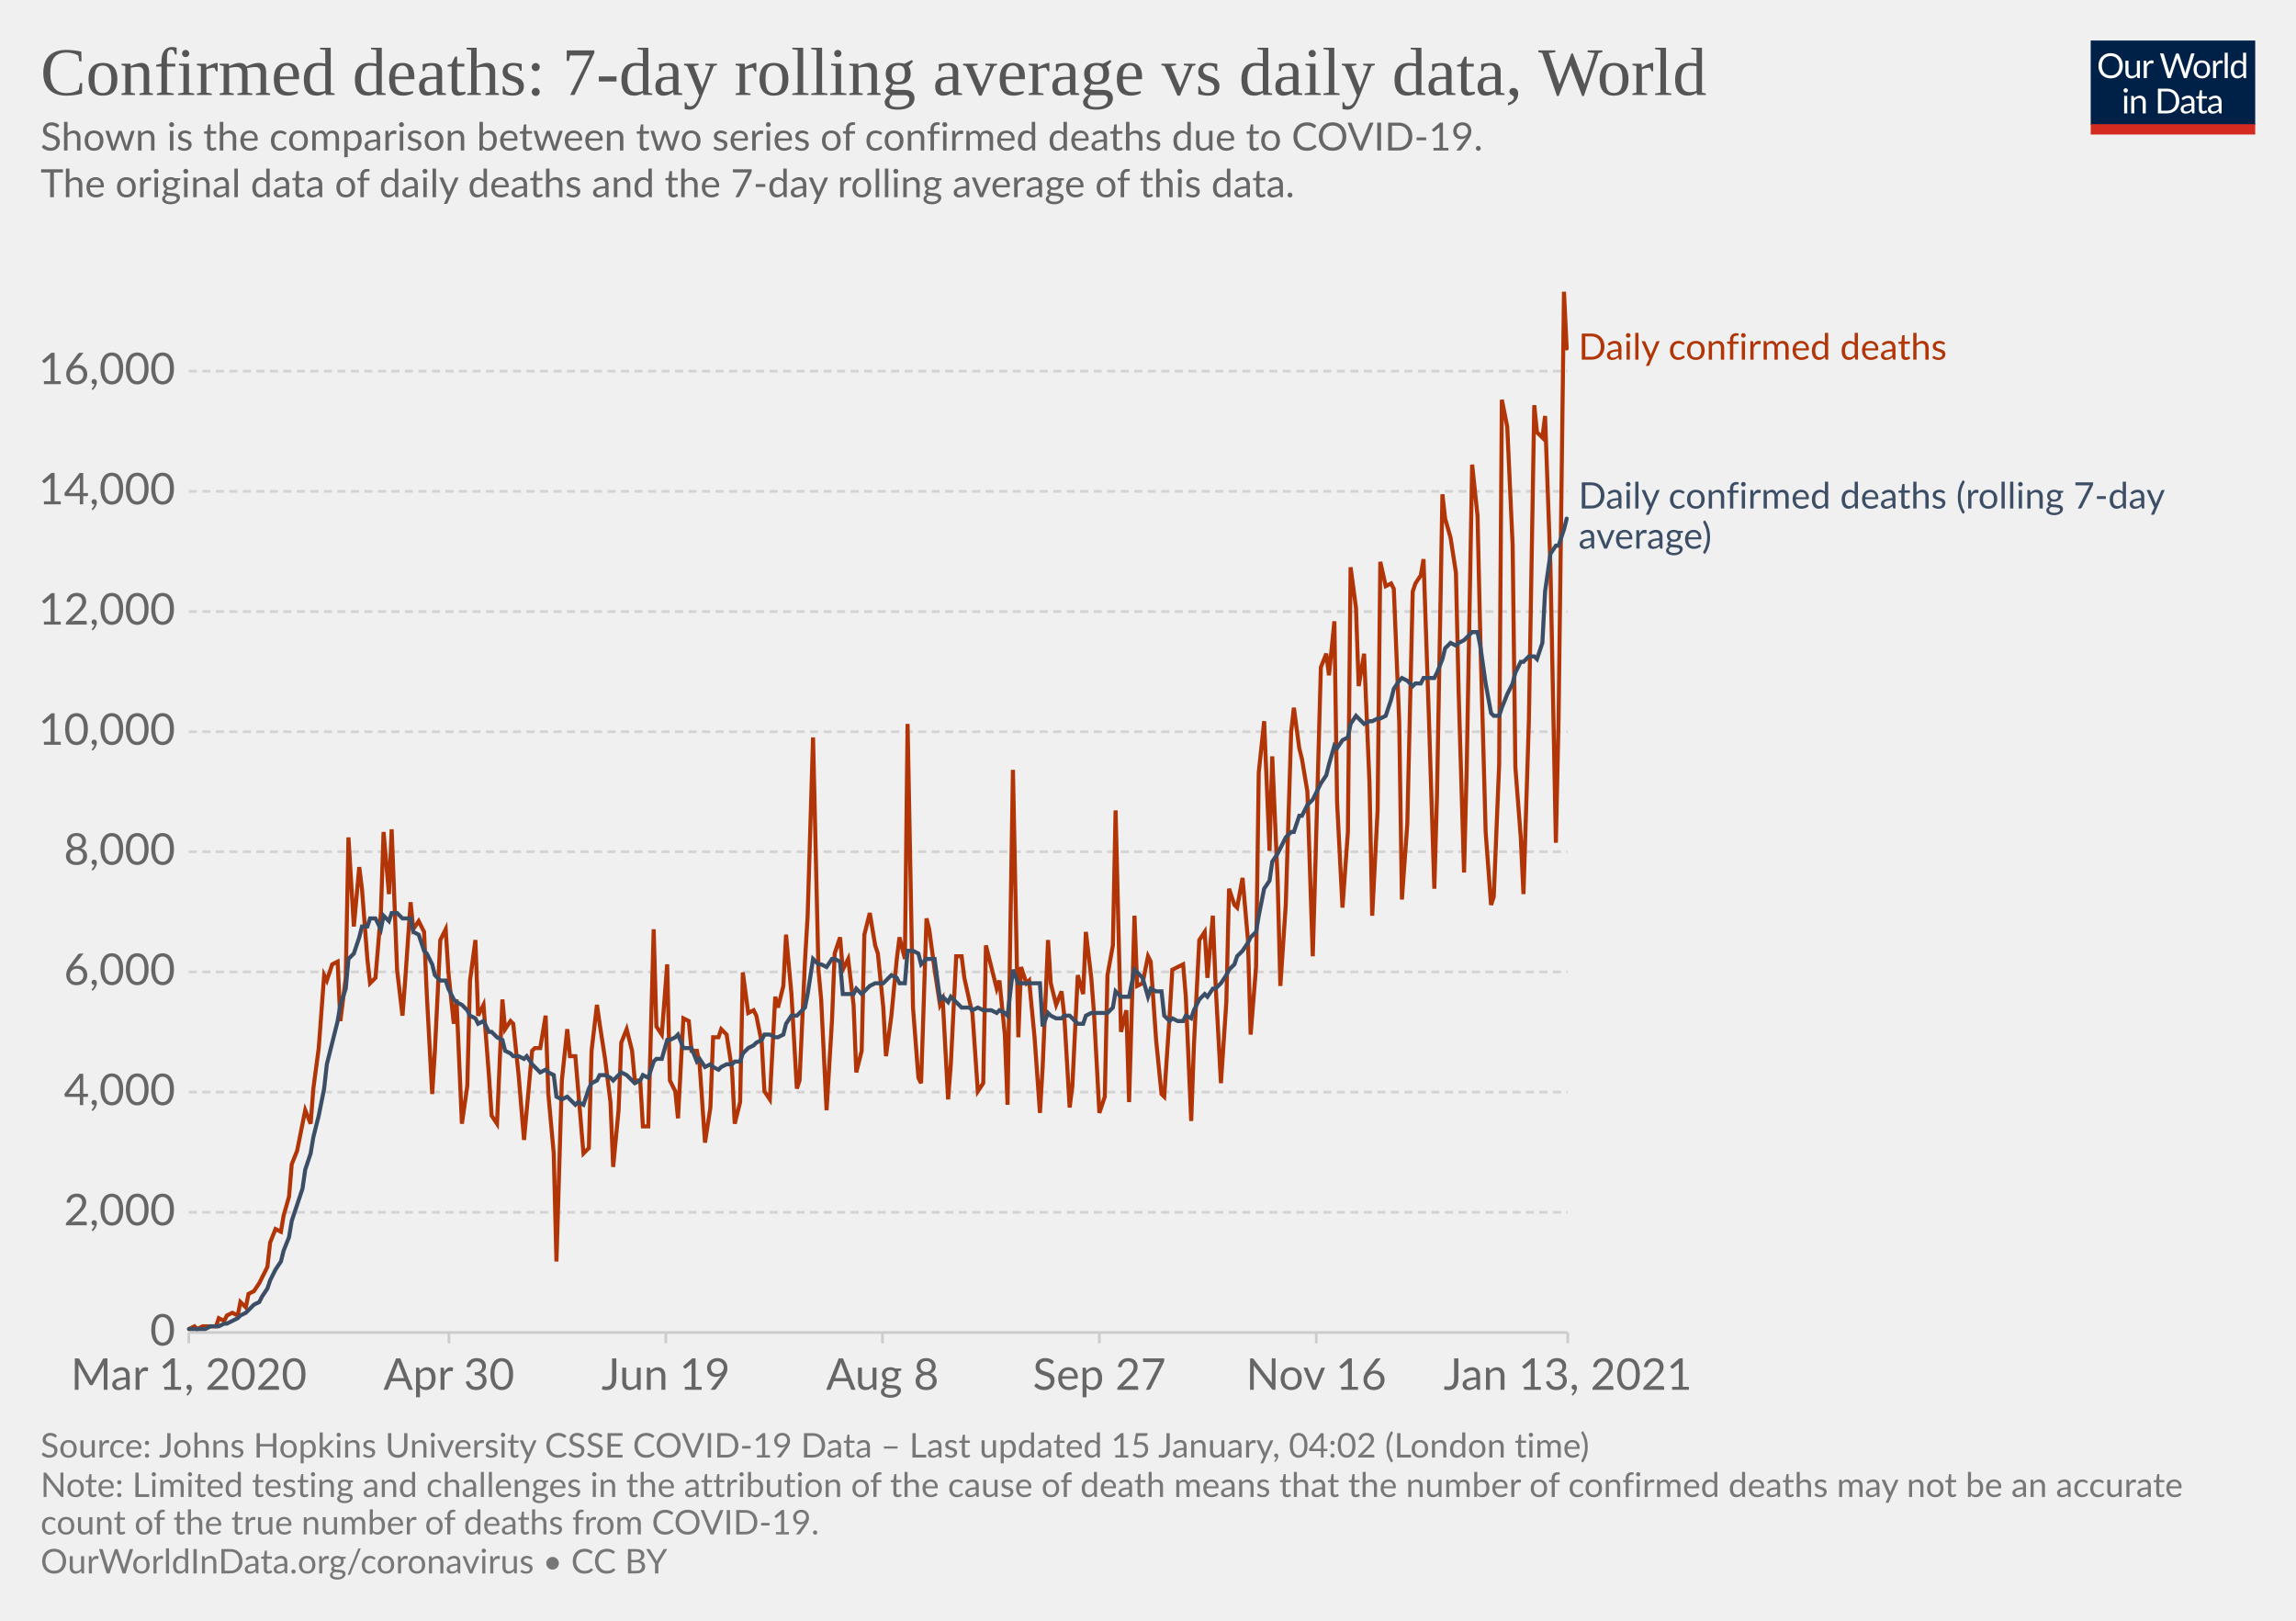
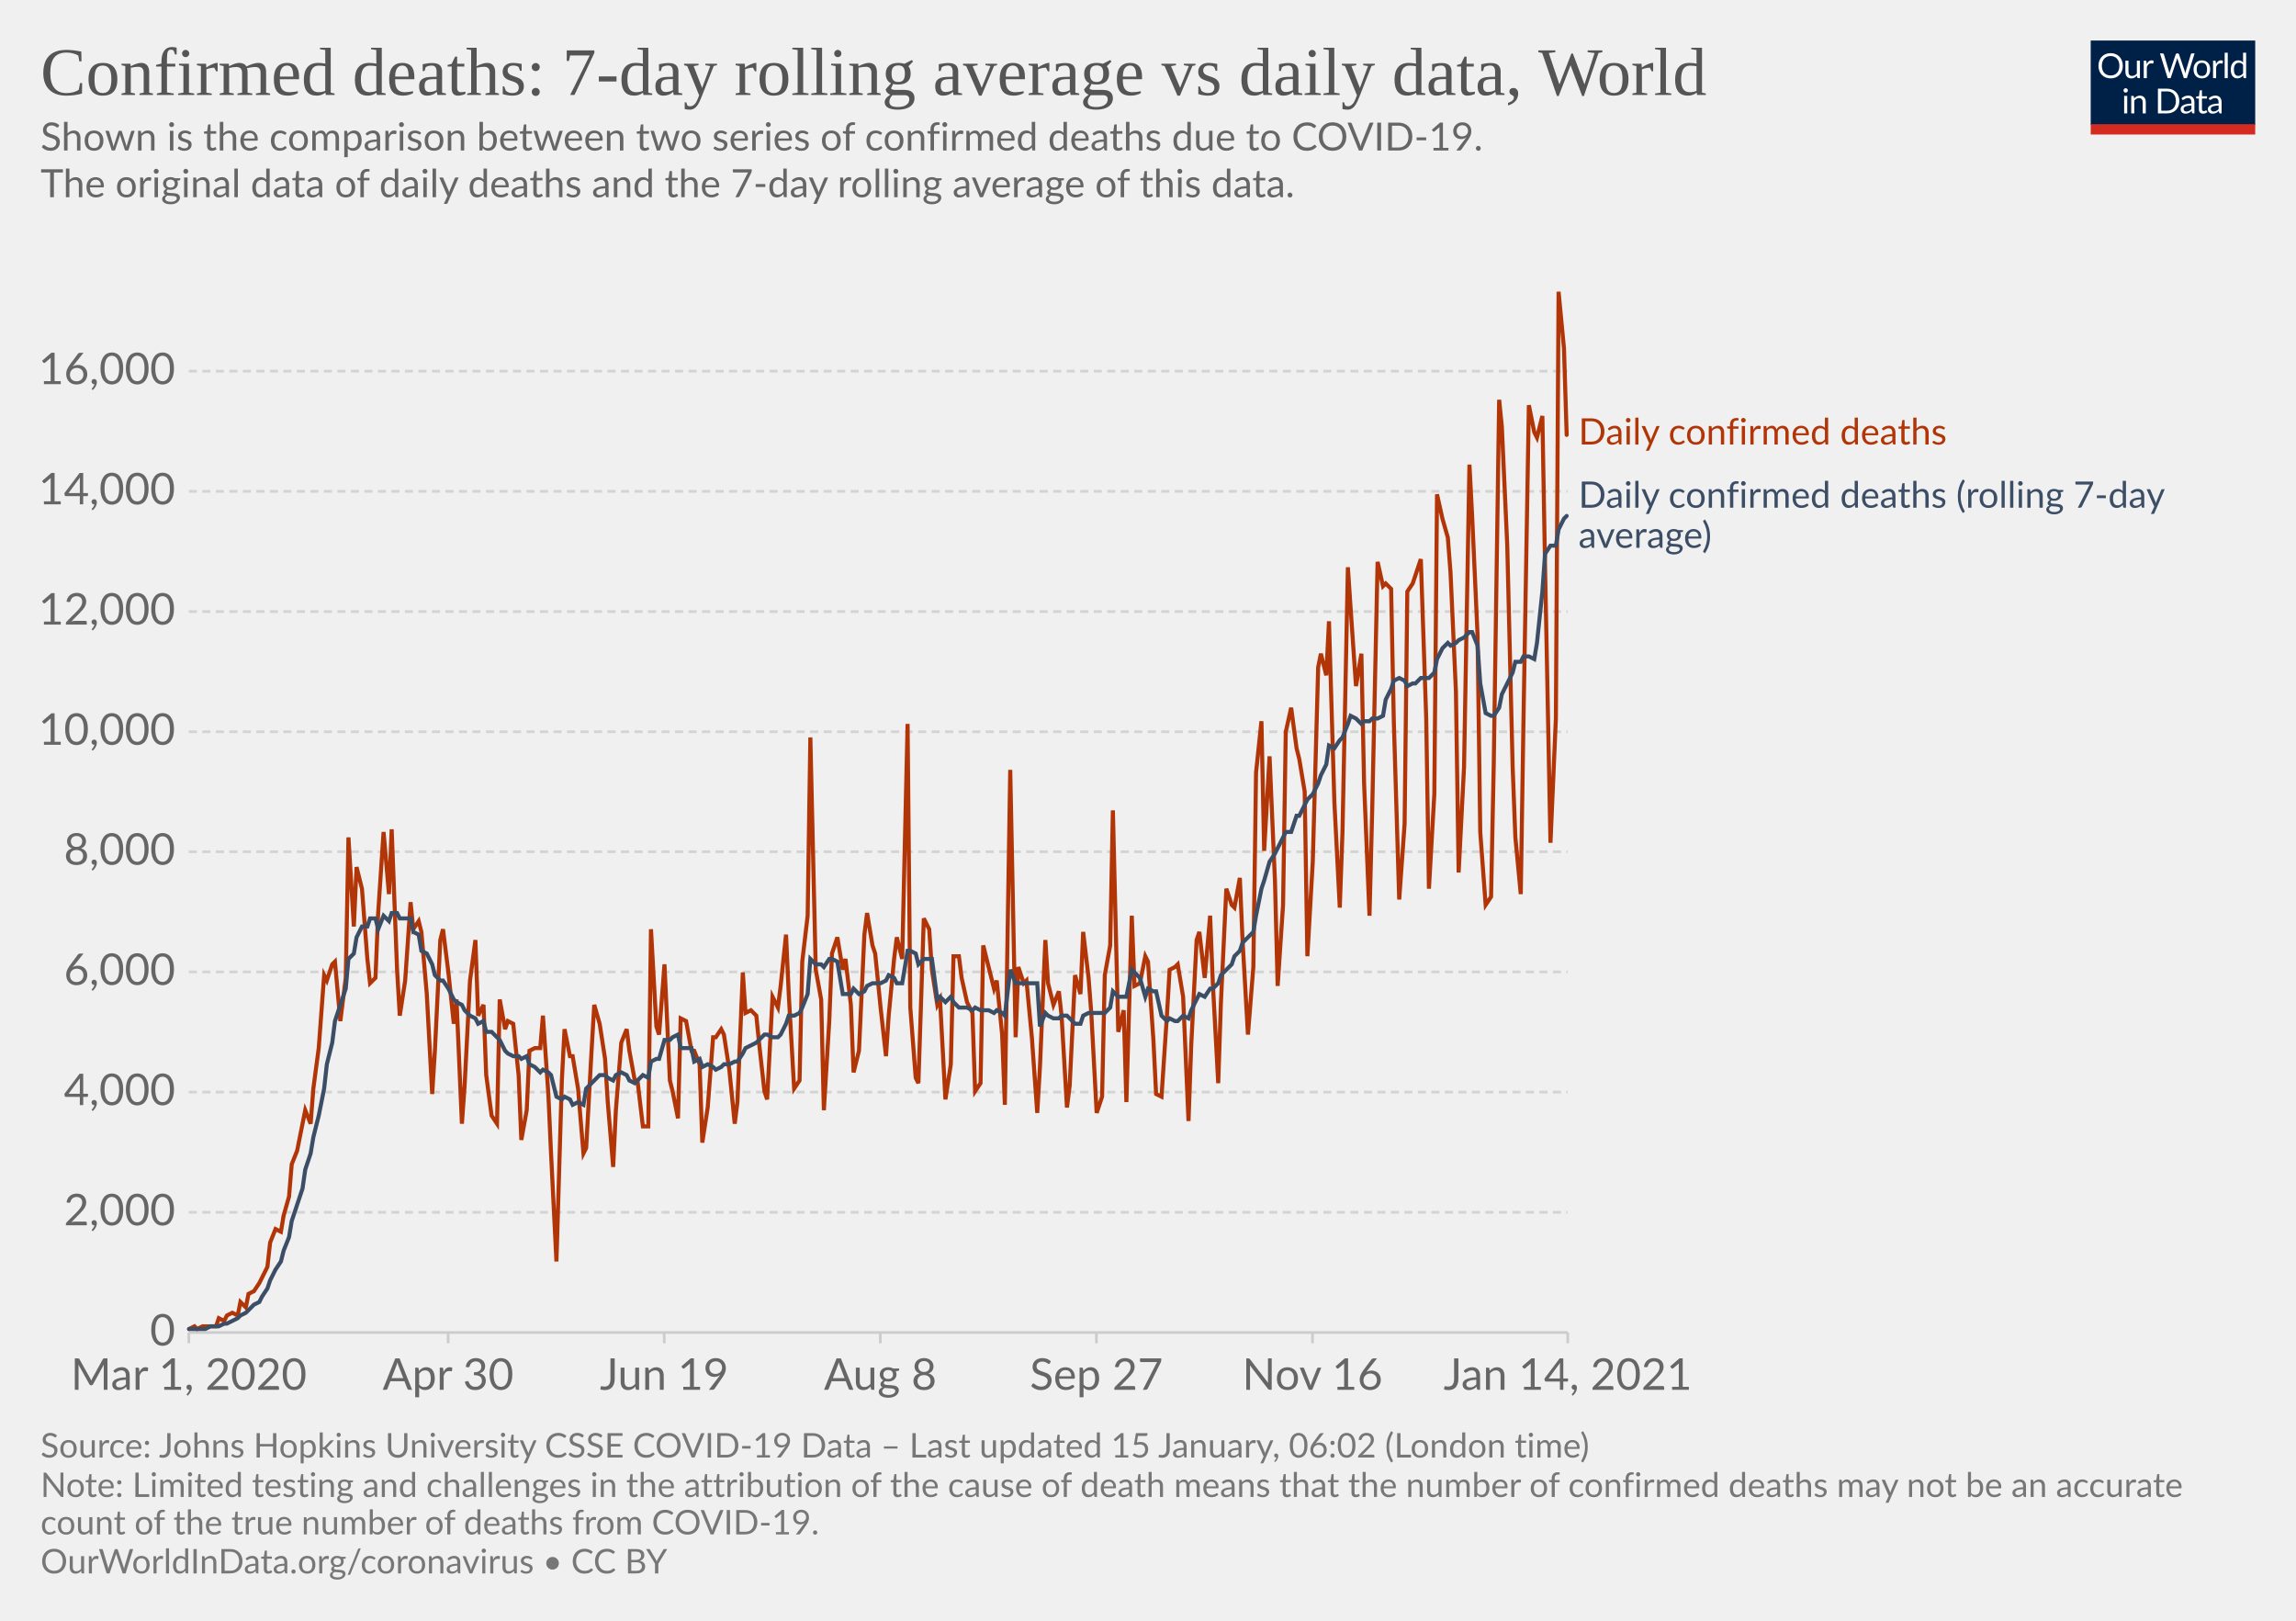
<svg xmlns="http://www.w3.org/2000/svg" version="1.1" style="background-color:#fff;-webkit-font-smoothing:antialiased" width="850" height="600" viewBox="0 0 850 600" font-family="Lato,'Helvetica Neue',Helvetica,Arial,sans-serif" font-size="18" text-rendering="optimizeLegibility">
  <g class="HeaderView">
    <g transform="matrix(.29 0 0 .29 774 15)">
      <svg width="210" height="120" viewBox="0 0 210 120" fill="none">
        <g clip-path="url(#clip0)">
          <path d="M0 0h210v107.89H0V0z" fill="#002147" />
          <path d="M40.98 32.25c0 2.36-.38 4.53-1.12 6.51a14.26 14.26 0 01-8.1 8.4c-1.9.78-4.02 1.17-6.34 1.17a16.6 16.6 0 01-6.33-1.17 14.31 14.31 0 01-8.08-8.4 18.29 18.29 0 01-1.12-6.51c0-2.36.38-4.53 1.12-6.5.75-1.97 1.8-3.67 3.17-5.1a14.32 14.32 0 014.9-3.34c1.92-.8 4.03-1.19 6.34-1.19 2.32 0 4.43.4 6.34 1.19 1.92.8 3.56 1.9 4.93 3.34a14.87 14.87 0 013.17 5.1 18.1 18.1 0 011.12 6.5zm-4.38 0c0-1.94-.26-3.68-.8-5.22a10.91 10.91 0 00-2.24-3.89 9.68 9.68 0 00-3.52-2.46 11.95 11.95 0 00-4.62-.86c-1.68 0-3.21.28-4.6.86a9.88 9.88 0 00-3.54 2.46 10.91 10.91 0 00-2.24 3.9c-.53 1.53-.8 3.27-.8 5.2 0 1.94.27 3.68.8 5.22a11.17 11.17 0 002.24 3.9 10.01 10.01 0 003.55 2.44c1.38.56 2.9.83 4.6.83s3.24-.27 4.61-.83a9.8 9.8 0 003.52-2.44 11.17 11.17 0 002.25-3.9c.53-1.54.8-3.28.8-5.21zm26.22-6.54V48H60.5c-.56 0-.9-.27-1.05-.81l-.31-2.4a12.45 12.45 0 01-3.26 2.6c-1.2.64-2.58.96-4.13.96-1.22 0-2.3-.2-3.24-.6a6.52 6.52 0 01-2.33-1.7 7.37 7.37 0 01-1.43-2.67c-.3-1.04-.46-2.2-.46-3.45V25.7h3.91v14.22c0 1.68.38 2.99 1.15 3.91.77.93 1.96 1.39 3.54 1.39 1.16 0 2.24-.27 3.23-.82a10.42 10.42 0 002.8-2.28V25.7h3.91zm8.61 4.47a9.94 9.94 0 012.6-3.56 5.64 5.64 0 013.76-1.3c.47 0 .92.05 1.34.15.44.1.83.27 1.17.49l-.3 2.92c-.09.37-.3.55-.66.55-.2 0-.5-.04-.9-.13a6.21 6.21 0 00-3.24.18 4.23 4.23 0 00-1.47.92c-.42.4-.81.9-1.17 1.5-.33.58-.64 1.26-.92 2.02V48H67.7V25.71h2.25c.42 0 .72.08.88.25.16.16.27.44.33.83l.26 3.39zm61.16-13.7L122.75 48h-3.82l-7.99-24.05a21.95 21.95 0 01-.42-1.58 38.36 38.36 0 01-.44 1.58L102.05 48h-3.83L88.4 16.47h3.54c.38 0 .7.1.95.29.26.2.43.43.5.73l6.52 21.9.28 1.28.29 1.46.3-1.46.38-1.27 7.41-21.91c.1-.25.26-.48.51-.69.27-.22.58-.33.95-.33h1.23c.38 0 .69.1.92.29a1.77 1.77 0 01.53.73l7.4 21.9a28.4 28.4 0 01.68 2.62 29.52 29.52 0 01.52-2.61l6.54-21.91a1.31 1.31 0 01.48-.7c.27-.21.58-.32.95-.32h3.32zm9.35 8.88c1.63 0 3.1.27 4.4.82a9.43 9.43 0 015.46 5.94c.5 1.4.74 2.98.74 4.73 0 1.76-.25 3.34-.74 4.75a9.43 9.43 0 01-5.46 5.92c-1.3.52-2.77.79-4.4.79-1.64 0-3.12-.27-4.44-.8a9.42 9.42 0 01-3.35-2.3c-.92-1-1.63-2.2-2.13-3.61-.49-1.41-.73-3-.73-4.75s.24-3.33.73-4.73c.5-1.43 1.2-2.64 2.13-3.63a9.4 9.4 0 013.35-2.31c1.32-.55 2.8-.82 4.44-.82zm0 19.89c2.2 0 3.84-.73 4.93-2.2 1.08-1.48 1.63-3.54 1.63-6.18 0-2.66-.55-4.72-1.63-6.2-1.09-1.49-2.73-2.23-4.93-2.23-1.12 0-2.09.2-2.93.57a5.71 5.71 0 00-2.06 1.65 7.5 7.5 0 00-1.24 2.67c-.26 1.04-.4 2.22-.4 3.54 0 2.64.55 4.7 1.64 6.18 1.1 1.47 2.76 2.2 4.99 2.2zm17.97-15.07a9.94 9.94 0 012.6-3.56 5.64 5.64 0 013.76-1.3c.47 0 .91.05 1.34.15.44.1.83.27 1.16.49l-.28 2.92c-.09.37-.31.55-.66.55-.2 0-.5-.04-.9-.13a6.2 6.2 0 00-3.24.18 4.23 4.23 0 00-1.47.92c-.43.4-.82.9-1.17 1.5a13.1 13.1 0 00-.92 2.02V48h-3.94V25.71h2.24c.43 0 .72.08.88.25.17.16.28.44.33.83l.27 3.39zm15.04-14.59V48h-3.92V15.6h3.92zm19.55 15.43a6.22 6.22 0 00-2.38-2.05 6.7 6.7 0 00-2.86-.6c-2.07 0-3.66.75-4.77 2.23-1.12 1.48-1.68 3.6-1.68 6.33 0 1.46.13 2.7.38 3.74a7.29 7.29 0 001.1 2.56 4.35 4.35 0 001.78 1.45c.7.3 1.5.46 2.4.46 1.29 0 2.41-.3 3.36-.88a9.6 9.6 0 002.67-2.49V31.02zm3.91-15.43V48h-2.33c-.56 0-.9-.27-1.06-.81l-.35-2.71a12.13 12.13 0 01-3.25 2.77 8.28 8.28 0 01-4.23 1.06 7.31 7.31 0 01-6.14-2.9c-.73-.96-1.3-2.15-1.69-3.57a18.35 18.35 0 01.07-9.48 11.29 11.29 0 011.89-3.7 8.7 8.7 0 017.06-3.34 7.96 7.96 0 016.12 2.62V15.59h3.91zM46.61 70.71V93H42.7V70.71h3.91zm.84-7c0 .39-.08.75-.24 1.09a2.81 2.81 0 01-1.52 1.47 2.67 2.67 0 01-2.16 0 2.9 2.9 0 01-1.45-1.47 2.67 2.67 0 010-2.16c.15-.35.35-.65.6-.9.25-.27.53-.47.85-.62a2.67 2.67 0 012.16 0c.35.15.65.35.9.62.27.25.47.55.62.9.16.34.24.7.24 1.08zm7.97 10.24c.49-.54 1-1.04 1.54-1.48a9.85 9.85 0 013.66-1.84 8.96 8.96 0 015.43.35c.94.4 1.72.97 2.33 1.71a7.36 7.36 0 011.43 2.67c.32 1.04.49 2.19.49 3.45V93h-3.94V78.81c0-1.69-.4-3-1.17-3.92-.76-.93-1.93-1.4-3.5-1.4a6.6 6.6 0 00-3.25.83c-1 .56-1.92 1.31-2.77 2.27V93h-3.94V70.71h2.35c.56 0 .9.28 1.04.82l.3 2.42zm57.7 3.3c0 2.36-.37 4.5-1.11 6.44a14.3 14.3 0 01-3.17 4.98 14.1 14.1 0 01-4.93 3.2c-1.9.76-4.02 1.13-6.33 1.13H85.8V61.47h11.77c2.31 0 4.42.39 6.33 1.15a13.8 13.8 0 018.1 8.18 17.75 17.75 0 011.12 6.45zm-4.37 0c0-1.94-.26-3.67-.8-5.2a10.94 10.94 0 00-2.23-3.87 9.57 9.57 0 00-3.53-2.42 12.23 12.23 0 00-4.61-.83h-7.5v24.62h7.5c1.7 0 3.24-.28 4.61-.84a9.7 9.7 0 003.53-2.4 10.94 10.94 0 002.24-3.87c.53-1.53.8-3.26.8-5.2zm19.8 5.72c-1.8.06-3.34.2-4.62.44-1.26.22-2.3.51-3.1.88-.8.36-1.37.8-1.74 1.3-.35.5-.53 1.05-.53 1.67 0 .58.1 1.1.3 1.52a3 3 0 00.76 1.05c.34.27.73.46 1.17.6a6.13 6.13 0 001.45.17 7.28 7.28 0 003.5-.81 11.95 11.95 0 002.82-2.2v-4.62zm-12.65-9.11a12.73 12.73 0 013.98-2.66c1.43-.59 3-.88 4.73-.88 1.25 0 2.36.2 3.33.61a6.81 6.81 0 013.94 4.38c.33 1.04.5 2.19.5 3.43V93h-1.74a1.8 1.8 0 01-.88-.18c-.2-.13-.36-.38-.48-.74l-.44-2.12-1.72 1.46a9.48 9.48 0 01-3.74 1.7c-.69.15-1.46.23-2.3.23-.87 0-1.69-.12-2.45-.35a5.34 5.34 0 01-3.34-2.93 6.64 6.64 0 01-.49-2.64c0-.88.25-1.72.73-2.53a6.33 6.33 0 012.35-2.17c1.09-.63 2.5-1.15 4.25-1.54 1.75-.41 3.89-.65 6.42-.7v-1.75c0-1.73-.37-3.03-1.12-3.91-.75-.9-1.84-1.34-3.28-1.34-.97 0-1.78.12-2.44.37-.64.23-1.2.5-1.7.81l-1.23.82c-.33.23-.67.35-1 .35-.27 0-.5-.07-.69-.2a2.1 2.1 0 01-.48-.53l-.7-1.25zm27.67 19.5c-1.76 0-3.12-.5-4.07-1.48-.94-.98-1.41-2.4-1.41-4.25V74h-2.68a.9.9 0 01-.6-.2c-.16-.14-.24-.36-.24-.66v-1.56l3.65-.46.9-6.89a.9.9 0 01.29-.52.88.88 0 01.62-.22H142v7.67h6.44V74H142v13.38c0 .94.22 1.63.68 2.09.45.45 1.04.68 1.76.68a3.21 3.21 0 001.85-.53l.55-.35c.16-.12.3-.18.41-.18.2 0 .4.13.55.38l1.15 1.87a7.45 7.45 0 01-2.44 1.5 8.53 8.53 0 01-2.95.52zm19.68-10.4c-1.8.07-3.34.21-4.62.45-1.26.22-2.3.51-3.1.88-.8.36-1.37.8-1.74 1.3-.35.5-.53 1.05-.53 1.67 0 .58.1 1.1.3 1.52a2.9 2.9 0 00.76 1.05c.34.27.73.46 1.17.6a6.13 6.13 0 001.45.17 7.3 7.3 0 003.5-.81 12.04 12.04 0 002.82-2.2v-4.62zm-12.65-9.1a12.72 12.72 0 013.99-2.66c1.42-.59 3-.88 4.72-.88 1.25 0 2.36.2 3.33.61a6.81 6.81 0 013.94 4.38c.33 1.04.5 2.19.5 3.43V93h-1.74a1.8 1.8 0 01-.88-.18c-.2-.13-.36-.38-.48-.74l-.44-2.12-1.72 1.46a9.48 9.48 0 01-3.74 1.7c-.69.15-1.46.23-2.3.23-.87 0-1.69-.12-2.45-.35a5.33 5.33 0 01-3.34-2.93 6.62 6.62 0 01-.49-2.64c0-.88.25-1.72.73-2.53a6.33 6.33 0 012.35-2.17c1.09-.63 2.5-1.15 4.25-1.54a31.2 31.2 0 016.42-.7v-1.75c0-1.73-.37-3.03-1.12-3.91-.75-.9-1.84-1.34-3.28-1.34-.97 0-1.78.12-2.44.37-.64.23-1.2.5-1.7.81l-1.22.82c-.34.23-.68.35-1.02.35-.26 0-.49-.07-.68-.2a1.88 1.88 0 01-.48-.53l-.7-1.25zM40.98 32.25c0 2.36-.38 4.53-1.12 6.51a14.26 14.26 0 01-8.1 8.4c-1.9.78-4.02 1.17-6.34 1.17a16.6 16.6 0 01-6.33-1.17 14.31 14.31 0 01-8.08-8.4 18.29 18.29 0 01-1.12-6.51c0-2.36.38-4.53 1.12-6.5.75-1.97 1.8-3.67 3.17-5.1a14.32 14.32 0 014.9-3.34c1.92-.8 4.03-1.19 6.34-1.19 2.32 0 4.43.4 6.34 1.19 1.92.8 3.56 1.9 4.93 3.34a14.87 14.87 0 013.17 5.1 18.1 18.1 0 011.12 6.5zm-4.38 0c0-1.94-.26-3.68-.8-5.22a10.91 10.91 0 00-2.24-3.89 9.68 9.68 0 00-3.52-2.46 11.95 11.95 0 00-4.62-.86c-1.68 0-3.21.28-4.6.86a9.88 9.88 0 00-3.54 2.46 10.91 10.91 0 00-2.24 3.9c-.53 1.53-.8 3.27-.8 5.2 0 1.94.27 3.68.8 5.22a11.17 11.17 0 002.24 3.9 10.01 10.01 0 003.55 2.44c1.38.56 2.9.83 4.6.83s3.24-.27 4.61-.83a9.8 9.8 0 003.52-2.44 11.17 11.17 0 002.25-3.9c.53-1.54.8-3.28.8-5.21zm26.22-6.54V48H60.5c-.56 0-.9-.27-1.05-.81l-.31-2.4a12.45 12.45 0 01-3.26 2.6c-1.2.64-2.58.96-4.13.96-1.22 0-2.3-.2-3.24-.6a6.52 6.52 0 01-2.33-1.7 7.37 7.37 0 01-1.43-2.67c-.3-1.04-.46-2.2-.46-3.45V25.7h3.91v14.22c0 1.68.38 2.99 1.15 3.91.77.93 1.96 1.39 3.54 1.39 1.16 0 2.24-.27 3.23-.82a10.42 10.42 0 002.8-2.28V25.7h3.91zm8.61 4.47a9.94 9.94 0 012.6-3.56 5.64 5.64 0 013.76-1.3c.47 0 .92.05 1.34.15.44.1.83.27 1.17.49l-.3 2.92c-.09.37-.3.55-.66.55-.2 0-.5-.04-.9-.13a6.21 6.21 0 00-3.24.18 4.23 4.23 0 00-1.47.92c-.42.4-.81.9-1.17 1.5-.33.58-.64 1.26-.92 2.02V48H67.7V25.71h2.25c.42 0 .72.08.88.25.16.16.27.44.33.83l.26 3.39zm61.16-13.7L122.75 48h-3.82l-7.99-24.05a21.95 21.95 0 01-.42-1.58 38.36 38.36 0 01-.44 1.58L102.05 48h-3.83L88.4 16.47h3.54c.38 0 .7.1.95.29.26.2.43.43.5.73l6.52 21.9.28 1.28.29 1.46.3-1.46.38-1.27 7.41-21.91c.1-.25.26-.48.51-.69.27-.22.58-.33.95-.33h1.23c.38 0 .69.1.92.29a1.77 1.77 0 01.53.73l7.4 21.9a28.4 28.4 0 01.68 2.62 29.52 29.52 0 01.52-2.61l6.54-21.91a1.31 1.31 0 01.48-.7c.27-.21.58-.32.95-.32h3.32zm9.35 8.88c1.63 0 3.1.27 4.4.82a9.43 9.43 0 015.46 5.94c.5 1.4.74 2.98.74 4.73 0 1.76-.25 3.34-.74 4.75a9.43 9.43 0 01-5.46 5.92c-1.3.52-2.77.79-4.4.79-1.64 0-3.12-.27-4.44-.8a9.42 9.42 0 01-3.35-2.3c-.92-1-1.63-2.2-2.13-3.61-.49-1.41-.73-3-.73-4.75s.24-3.33.73-4.73c.5-1.43 1.2-2.64 2.13-3.63a9.4 9.4 0 013.35-2.31c1.32-.55 2.8-.82 4.44-.82zm0 19.89c2.2 0 3.84-.73 4.93-2.2 1.08-1.48 1.63-3.54 1.63-6.18 0-2.66-.55-4.72-1.63-6.2-1.09-1.49-2.73-2.23-4.93-2.23-1.12 0-2.09.2-2.93.57a5.71 5.71 0 00-2.06 1.65 7.5 7.5 0 00-1.24 2.67c-.26 1.04-.4 2.22-.4 3.54 0 2.64.55 4.7 1.64 6.18 1.1 1.47 2.76 2.2 4.99 2.2zm17.97-15.07a9.94 9.94 0 012.6-3.56 5.64 5.64 0 013.76-1.3c.47 0 .91.05 1.34.15.44.1.83.27 1.16.49l-.28 2.92c-.09.37-.31.55-.66.55-.2 0-.5-.04-.9-.13a6.2 6.2 0 00-3.24.18 4.23 4.23 0 00-1.47.92c-.43.4-.82.9-1.17 1.5a13.1 13.1 0 00-.92 2.02V48h-3.94V25.71h2.24c.43 0 .72.08.88.25.17.16.28.44.33.83l.27 3.39zm15.04-14.59V48h-3.92V15.6h3.92zm19.55 15.43a6.22 6.22 0 00-2.38-2.05 6.7 6.7 0 00-2.86-.6c-2.07 0-3.66.75-4.77 2.23-1.12 1.48-1.68 3.6-1.68 6.33 0 1.46.13 2.7.38 3.74a7.29 7.29 0 001.1 2.56 4.35 4.35 0 001.78 1.45c.7.3 1.5.46 2.4.46 1.29 0 2.41-.3 3.36-.88a9.6 9.6 0 002.67-2.49V31.02zm3.91-15.43V48h-2.33c-.56 0-.9-.27-1.06-.81l-.35-2.71a12.13 12.13 0 01-3.25 2.77 8.28 8.28 0 01-4.23 1.06 7.31 7.31 0 01-6.14-2.9c-.73-.96-1.3-2.15-1.69-3.57a18.35 18.35 0 01.07-9.48 11.29 11.29 0 011.89-3.7 8.7 8.7 0 017.06-3.34 7.96 7.96 0 016.12 2.62V15.59h3.91zM46.61 70.71V93H42.7V70.71h3.91zm.84-7c0 .39-.08.75-.24 1.09a2.81 2.81 0 01-1.52 1.47 2.67 2.67 0 01-2.16 0 2.9 2.9 0 01-1.45-1.47 2.67 2.67 0 010-2.16c.15-.35.35-.65.6-.9.25-.27.53-.47.85-.62a2.67 2.67 0 012.16 0c.35.15.65.35.9.62.27.25.47.55.62.9.16.34.24.7.24 1.08zm7.97 10.24c.49-.54 1-1.04 1.54-1.48a9.85 9.85 0 013.66-1.84 8.96 8.96 0 015.43.35c.94.4 1.72.97 2.33 1.71a7.36 7.36 0 011.43 2.67c.32 1.04.49 2.19.49 3.45V93h-3.94V78.81c0-1.69-.4-3-1.17-3.92-.76-.93-1.93-1.4-3.5-1.4a6.6 6.6 0 00-3.25.83c-1 .56-1.92 1.31-2.77 2.27V93h-3.94V70.71h2.35c.56 0 .9.28 1.04.82l.3 2.42zm57.7 3.3c0 2.36-.37 4.5-1.11 6.44a14.3 14.3 0 01-3.17 4.98 14.1 14.1 0 01-4.93 3.2c-1.9.76-4.02 1.13-6.33 1.13H85.8V61.47h11.77c2.31 0 4.42.39 6.33 1.15a13.8 13.8 0 018.1 8.18 17.75 17.75 0 011.12 6.45zm-4.37 0c0-1.94-.26-3.67-.8-5.2a10.94 10.94 0 00-2.23-3.87 9.57 9.57 0 00-3.53-2.42 12.23 12.23 0 00-4.61-.83h-7.5v24.62h7.5c1.7 0 3.24-.28 4.61-.84a9.7 9.7 0 003.53-2.4 10.94 10.94 0 002.24-3.87c.53-1.53.8-3.26.8-5.2zm19.8 5.72c-1.8.06-3.34.2-4.62.44-1.26.22-2.3.51-3.1.88-.8.36-1.37.8-1.74 1.3-.35.5-.53 1.05-.53 1.67 0 .58.1 1.1.3 1.52a3 3 0 00.76 1.05c.34.27.73.46 1.17.6a6.13 6.13 0 001.45.17 7.28 7.28 0 003.5-.81 11.95 11.95 0 002.82-2.2v-4.62zm-12.65-9.11a12.73 12.73 0 013.98-2.66c1.43-.59 3-.88 4.73-.88 1.25 0 2.36.2 3.33.61a6.81 6.81 0 013.94 4.38c.33 1.04.5 2.19.5 3.43V93h-1.74a1.8 1.8 0 01-.88-.18c-.2-.13-.36-.38-.48-.74l-.44-2.12-1.72 1.46a9.48 9.48 0 01-3.74 1.7c-.69.15-1.46.23-2.3.23-.87 0-1.69-.12-2.45-.35a5.34 5.34 0 01-3.34-2.93 6.64 6.64 0 01-.49-2.64c0-.88.25-1.72.73-2.53a6.33 6.33 0 012.35-2.17c1.09-.63 2.5-1.15 4.25-1.54 1.75-.41 3.89-.65 6.42-.7v-1.75c0-1.73-.37-3.03-1.12-3.91-.75-.9-1.84-1.34-3.28-1.34-.97 0-1.78.12-2.44.37-.64.23-1.2.5-1.7.81l-1.23.82c-.33.23-.67.35-1 .35-.27 0-.5-.07-.69-.2a2.1 2.1 0 01-.48-.53l-.7-1.25zm27.67 19.5c-1.76 0-3.12-.5-4.07-1.48-.94-.98-1.41-2.4-1.41-4.25V74h-2.68a.9.9 0 01-.6-.2c-.16-.14-.24-.36-.24-.66v-1.56l3.65-.46.9-6.89a.9.9 0 01.29-.52.88.88 0 01.62-.22H142v7.67h6.44V74H142v13.38c0 .94.22 1.63.68 2.09.45.45 1.04.68 1.76.68a3.21 3.21 0 001.85-.53l.55-.35c.16-.12.3-.18.41-.18.2 0 .4.13.55.38l1.15 1.87a7.45 7.45 0 01-2.44 1.5 8.53 8.53 0 01-2.95.52zm19.68-10.4c-1.8.07-3.34.21-4.62.45-1.26.22-2.3.51-3.1.88-.8.36-1.37.8-1.74 1.3-.35.5-.53 1.05-.53 1.67 0 .58.1 1.1.3 1.52a2.9 2.9 0 00.76 1.05c.34.27.73.46 1.17.6a6.13 6.13 0 001.45.17 7.3 7.3 0 003.5-.81 12.04 12.04 0 002.82-2.2v-4.62zm-12.65-9.1a12.72 12.72 0 013.99-2.66c1.42-.59 3-.88 4.72-.88 1.25 0 2.36.2 3.33.61a6.81 6.81 0 013.94 4.38c.33 1.04.5 2.19.5 3.43V93h-1.74a1.8 1.8 0 01-.88-.18c-.2-.13-.36-.38-.48-.74l-.44-2.12-1.72 1.46a9.48 9.48 0 01-3.74 1.7c-.69.15-1.46.23-2.3.23-.87 0-1.69-.12-2.45-.35a5.33 5.33 0 01-3.34-2.93 6.62 6.62 0 01-.49-2.64c0-.88.25-1.72.73-2.53a6.33 6.33 0 012.35-2.17c1.09-.63 2.5-1.15 4.25-1.54a31.2 31.2 0 016.42-.7v-1.75c0-1.73-.37-3.03-1.12-3.91-.75-.9-1.84-1.34-3.28-1.34-.97 0-1.78.12-2.44.37-.64.23-1.2.5-1.7.81l-1.22.82c-.34.23-.68.35-1.02.35-.26 0-.49-.07-.68-.2a1.88 1.88 0 01-.48-.53l-.7-1.25zM40.98 32.25c0 2.36-.38 4.53-1.12 6.51a14.26 14.26 0 01-8.1 8.4c-1.9.78-4.02 1.17-6.34 1.17a16.6 16.6 0 01-6.33-1.17 14.31 14.31 0 01-8.08-8.4 18.29 18.29 0 01-1.12-6.51c0-2.36.38-4.53 1.12-6.5.75-1.97 1.8-3.67 3.17-5.1a14.32 14.32 0 014.9-3.34c1.92-.8 4.03-1.19 6.34-1.19 2.32 0 4.43.4 6.34 1.19 1.92.8 3.56 1.9 4.93 3.34a14.87 14.87 0 013.17 5.1 18.1 18.1 0 011.12 6.5zm-4.38 0c0-1.94-.26-3.68-.8-5.22a10.91 10.91 0 00-2.24-3.89 9.68 9.68 0 00-3.52-2.46 11.95 11.95 0 00-4.62-.86c-1.68 0-3.21.28-4.6.86a9.88 9.88 0 00-3.54 2.46 10.91 10.91 0 00-2.24 3.9c-.53 1.53-.8 3.27-.8 5.2 0 1.94.27 3.68.8 5.22a11.17 11.17 0 002.24 3.9 10.01 10.01 0 003.55 2.44c1.38.56 2.9.83 4.6.83s3.24-.27 4.61-.83a9.8 9.8 0 003.52-2.44 11.17 11.17 0 002.25-3.9c.53-1.54.8-3.28.8-5.21zm26.22-6.54V48H60.5c-.56 0-.9-.27-1.05-.81l-.31-2.4a12.45 12.45 0 01-3.26 2.6c-1.2.64-2.58.96-4.13.96-1.22 0-2.3-.2-3.24-.6a6.52 6.52 0 01-2.33-1.7 7.37 7.37 0 01-1.43-2.67c-.3-1.04-.46-2.2-.46-3.45V25.7h3.91v14.22c0 1.68.38 2.99 1.15 3.91.77.93 1.96 1.39 3.54 1.39 1.16 0 2.24-.27 3.23-.82a10.42 10.42 0 002.8-2.28V25.7h3.91zm8.61 4.47a9.94 9.94 0 012.6-3.56 5.64 5.64 0 013.76-1.3c.47 0 .92.05 1.34.15.44.1.83.27 1.17.49l-.3 2.92c-.09.37-.3.55-.66.55-.2 0-.5-.04-.9-.13a6.21 6.21 0 00-3.24.18 4.23 4.23 0 00-1.47.92c-.42.4-.81.9-1.17 1.5-.33.58-.64 1.26-.92 2.02V48H67.7V25.71h2.25c.42 0 .72.08.88.25.16.16.27.44.33.83l.26 3.39zm61.16-13.7L122.75 48h-3.82l-7.99-24.05a21.95 21.95 0 01-.42-1.58 38.36 38.36 0 01-.44 1.58L102.05 48h-3.83L88.4 16.47h3.54c.38 0 .7.1.95.29.26.2.43.43.5.73l6.52 21.9.28 1.28.29 1.46.3-1.46.38-1.27 7.41-21.91c.1-.25.26-.48.51-.69.27-.22.58-.33.95-.33h1.23c.38 0 .69.1.92.29a1.77 1.77 0 01.53.73l7.4 21.9a28.4 28.4 0 01.68 2.62 29.52 29.52 0 01.52-2.61l6.54-21.91a1.31 1.31 0 01.48-.7c.27-.21.58-.32.95-.32h3.32zm9.35 8.88c1.63 0 3.1.27 4.4.82a9.43 9.43 0 015.46 5.94c.5 1.4.74 2.98.74 4.73 0 1.76-.25 3.34-.74 4.75a9.43 9.43 0 01-5.46 5.92c-1.3.52-2.77.79-4.4.79-1.64 0-3.12-.27-4.44-.8a9.42 9.42 0 01-3.35-2.3c-.92-1-1.63-2.2-2.13-3.61-.49-1.41-.73-3-.73-4.75s.24-3.33.73-4.73c.5-1.43 1.2-2.64 2.13-3.63a9.4 9.4 0 013.35-2.31c1.32-.55 2.8-.82 4.44-.82zm0 19.89c2.2 0 3.84-.73 4.93-2.2 1.08-1.48 1.63-3.54 1.63-6.18 0-2.66-.55-4.72-1.63-6.2-1.09-1.49-2.73-2.23-4.93-2.23-1.12 0-2.09.2-2.93.57a5.71 5.71 0 00-2.06 1.65 7.5 7.5 0 00-1.24 2.67c-.26 1.04-.4 2.22-.4 3.54 0 2.64.55 4.7 1.64 6.18 1.1 1.47 2.76 2.2 4.99 2.2zm17.97-15.07a9.94 9.94 0 012.6-3.56 5.64 5.64 0 013.76-1.3c.47 0 .91.05 1.34.15.44.1.83.27 1.16.49l-.28 2.92c-.09.37-.31.55-.66.55-.2 0-.5-.04-.9-.13a6.2 6.2 0 00-3.24.18 4.23 4.23 0 00-1.47.92c-.43.4-.82.9-1.17 1.5a13.1 13.1 0 00-.92 2.02V48h-3.94V25.71h2.24c.43 0 .72.08.88.25.17.16.28.44.33.83l.27 3.39zm15.04-14.59V48h-3.92V15.6h3.92zm19.55 15.43a6.22 6.22 0 00-2.38-2.05 6.7 6.7 0 00-2.86-.6c-2.07 0-3.66.75-4.77 2.23-1.12 1.48-1.68 3.6-1.68 6.33 0 1.46.13 2.7.38 3.74a7.29 7.29 0 001.1 2.56 4.35 4.35 0 001.78 1.45c.7.3 1.5.46 2.4.46 1.29 0 2.41-.3 3.36-.88a9.6 9.6 0 002.67-2.49V31.02zm3.91-15.43V48h-2.33c-.56 0-.9-.27-1.06-.81l-.35-2.71a12.13 12.13 0 01-3.25 2.77 8.28 8.28 0 01-4.23 1.06 7.31 7.31 0 01-6.14-2.9c-.73-.96-1.3-2.15-1.69-3.57a18.35 18.35 0 01.07-9.48 11.29 11.29 0 011.89-3.7 8.7 8.7 0 017.06-3.34 7.96 7.96 0 016.12 2.62V15.59h3.91zM46.61 70.71V93H42.7V70.71h3.91zm.84-7c0 .39-.08.75-.24 1.09a2.81 2.81 0 01-1.52 1.47 2.67 2.67 0 01-2.16 0 2.9 2.9 0 01-1.45-1.47 2.67 2.67 0 010-2.16c.15-.35.35-.65.6-.9.25-.27.53-.47.85-.62a2.67 2.67 0 012.16 0c.35.15.65.35.9.62.27.25.47.55.62.9.16.34.24.7.24 1.08zm7.97 10.24c.49-.54 1-1.04 1.54-1.48a9.85 9.85 0 013.66-1.84 8.96 8.96 0 015.43.35c.94.4 1.72.97 2.33 1.71a7.36 7.36 0 011.43 2.67c.32 1.04.49 2.19.49 3.45V93h-3.94V78.81c0-1.69-.4-3-1.17-3.92-.76-.93-1.93-1.4-3.5-1.4a6.6 6.6 0 00-3.25.83c-1 .56-1.92 1.31-2.77 2.27V93h-3.94V70.71h2.35c.56 0 .9.28 1.04.82l.3 2.42zm57.7 3.3c0 2.36-.37 4.5-1.11 6.44a14.3 14.3 0 01-3.17 4.98 14.1 14.1 0 01-4.93 3.2c-1.9.76-4.02 1.13-6.33 1.13H85.8V61.47h11.77c2.31 0 4.42.39 6.33 1.15a13.8 13.8 0 018.1 8.18 17.75 17.75 0 011.12 6.45zm-4.37 0c0-1.94-.26-3.67-.8-5.2a10.94 10.94 0 00-2.23-3.87 9.57 9.57 0 00-3.53-2.42 12.23 12.23 0 00-4.61-.83h-7.5v24.62h7.5c1.7 0 3.24-.28 4.61-.84a9.7 9.7 0 003.53-2.4 10.94 10.94 0 002.24-3.87c.53-1.53.8-3.26.8-5.2zm19.8 5.72c-1.8.06-3.34.2-4.62.44-1.26.22-2.3.51-3.1.88-.8.36-1.37.8-1.74 1.3-.35.5-.53 1.05-.53 1.67 0 .58.1 1.1.3 1.52a3 3 0 00.76 1.05c.34.27.73.46 1.17.6a6.13 6.13 0 001.45.17 7.28 7.28 0 003.5-.81 11.95 11.95 0 002.82-2.2v-4.62zm-12.65-9.11a12.73 12.73 0 013.98-2.66c1.43-.59 3-.88 4.73-.88 1.25 0 2.36.2 3.33.61a6.81 6.81 0 013.94 4.38c.33 1.04.5 2.19.5 3.43V93h-1.74a1.8 1.8 0 01-.88-.18c-.2-.13-.36-.38-.48-.74l-.44-2.12-1.72 1.46a9.48 9.48 0 01-3.74 1.7c-.69.15-1.46.23-2.3.23-.87 0-1.69-.12-2.45-.35a5.34 5.34 0 01-3.34-2.93 6.64 6.64 0 01-.49-2.64c0-.88.25-1.72.73-2.53a6.33 6.33 0 012.35-2.17c1.09-.63 2.5-1.15 4.25-1.54 1.75-.41 3.89-.65 6.42-.7v-1.75c0-1.73-.37-3.03-1.12-3.91-.75-.9-1.84-1.34-3.28-1.34-.97 0-1.78.12-2.44.37-.64.23-1.2.5-1.7.81l-1.23.82c-.33.23-.67.35-1 .35-.27 0-.5-.07-.69-.2a2.1 2.1 0 01-.48-.53l-.7-1.25zm27.67 19.5c-1.76 0-3.12-.5-4.07-1.48-.94-.98-1.41-2.4-1.41-4.25V74h-2.68a.9.9 0 01-.6-.2c-.16-.14-.24-.36-.24-.66v-1.56l3.65-.46.9-6.89a.9.9 0 01.29-.52.88.88 0 01.62-.22H142v7.67h6.44V74H142v13.38c0 .94.22 1.63.68 2.09.45.45 1.04.68 1.76.68a3.21 3.21 0 001.85-.53l.55-.35c.16-.12.3-.18.41-.18.2 0 .4.13.55.38l1.15 1.87a7.45 7.45 0 01-2.44 1.5 8.53 8.53 0 01-2.95.52zm19.68-10.4c-1.8.07-3.34.21-4.62.45-1.26.22-2.3.51-3.1.88-.8.36-1.37.8-1.74 1.3-.35.5-.53 1.05-.53 1.67 0 .58.1 1.1.3 1.52a2.9 2.9 0 00.76 1.05c.34.27.73.46 1.17.6a6.13 6.13 0 001.45.17 7.3 7.3 0 003.5-.81 12.04 12.04 0 002.82-2.2v-4.62zm-12.65-9.1a12.72 12.72 0 013.99-2.66c1.42-.59 3-.88 4.72-.88 1.25 0 2.36.2 3.33.61a6.81 6.81 0 013.94 4.38c.33 1.04.5 2.19.5 3.43V93h-1.74a1.8 1.8 0 01-.88-.18c-.2-.13-.36-.38-.48-.74l-.44-2.12-1.72 1.46a9.48 9.48 0 01-3.74 1.7c-.69.15-1.46.23-2.3.23-.87 0-1.69-.12-2.45-.35a5.33 5.33 0 01-3.34-2.93 6.62 6.62 0 01-.49-2.64c0-.88.25-1.72.73-2.53a6.33 6.33 0 012.35-2.17c1.09-.63 2.5-1.15 4.25-1.54a31.2 31.2 0 016.42-.7v-1.75c0-1.73-.37-3.03-1.12-3.91-.75-.9-1.84-1.34-3.28-1.34-.97 0-1.78.12-2.44.37-.64.23-1.2.5-1.7.81l-1.22.82c-.34.23-.68.35-1.02.35-.26 0-.49-.07-.68-.2a1.88 1.88 0 01-.48-.53l-.7-1.25z" fill="#fff" />
          <path fill="#D42B21" d="M0 106.79h210V120H0z" />
        </g>
        <defs>
          <clipPath id="clip0">
            <path fill="#fff" d="M0 0h210v120H0z" />
          </clipPath>
        </defs>
      </svg>
    </g>
    <a href="https://ourworldindata.org/grapher/daily-confirmed-deaths-comparison-with-rolling-average?time=2020-03-01..latest" target="_blank" rel="noopener" font-family="&quot;Playfair Display&quot;,Georgia,&quot;Times New Roman&quot;,serif">
      <text font-size="25.2" x="15" y="35.2" fill="#555">
        <tspan x="15" y="35.16">Confirmed deaths: 7-day rolling average vs daily data, World</tspan>
      </text>
    </a>
    <text font-size="14.4" x="15" y="55.7" fill="#666">
      <tspan x="15" y="55.72">Shown is the comparison between two series of confirmed deaths due to COVID-19.</tspan>
      <tspan x="15" y="73"> The original data of daily deaths and the 7-day rolling average of this data.</tspan>
      <tspan x="15" y="90.28" />
    </text>
  </g>
  <g class="LineChart">
    <defs>
      <clipPath id="a">
        <path d="M59.9 0h830v813.4h-830z" />
      </clipPath>
    </defs>
    <g class="DualAxisView">
      <g class="HorizontalAxis">
-         <path stroke="#ccc" d="M69.9 493.3v4M166.2 493.3v4M246.5 493.3v4M326.7 493.3v4M407 493.3v4M487.3 493.3v4M580.4 493.3v4" />
+         <path stroke="#ccc" d="M69.9 493.3v4M165.9 493.3v4M245.9 493.3v4M325.9 493.3v4M405.9 493.3v4M485.9 493.3v4M580.4 493.3v4" />
        <text x="69.9" y="514.5" fill="#666" text-anchor="middle" font-size="16.2">Mar 1, 2020</text>
-         <text x="166.2" y="514.5" fill="#666" text-anchor="middle" font-size="16.2">Apr 30</text>
-         <text x="246.5" y="514.5" fill="#666" text-anchor="middle" font-size="16.2">Jun 19</text>
-         <text x="326.7" y="514.5" fill="#666" text-anchor="middle" font-size="16.2">Aug 8</text>
-         <text x="407" y="514.5" fill="#666" text-anchor="middle" font-size="16.2">Sep 27</text>
-         <text x="487.3" y="514.5" fill="#666" text-anchor="middle" font-size="16.2">Nov 16</text>
-         <text x="580.4" y="514.5" fill="#666" text-anchor="middle" font-size="16.2">Jan 13, 2021</text>
+         <text x="165.9" y="514.5" fill="#666" text-anchor="middle" font-size="16.2">Apr 30</text>
+         <text x="245.9" y="514.5" fill="#666" text-anchor="middle" font-size="16.2">Jun 19</text>
+         <text x="325.9" y="514.5" fill="#666" text-anchor="middle" font-size="16.2">Aug 8</text>
+         <text x="405.9" y="514.5" fill="#666" text-anchor="middle" font-size="16.2">Sep 27</text>
+         <text x="485.9" y="514.5" fill="#666" text-anchor="middle" font-size="16.2">Nov 16</text>
+         <text x="580.4" y="514.5" fill="#666" text-anchor="middle" font-size="16.2">Jan 14, 2021</text>
      </g>
      <g class="VerticalAxis" fill="#666" dominant-baseline="middle" text-anchor="end" font-size="16.2">
        <text x="64.9" y="493.3">0</text>
        <text x="64.9" y="448.8">2,000</text>
        <text x="64.9" y="404.3">4,000</text>
        <text x="64.9" y="359.8">6,000</text>
        <text x="64.9" y="315.3">8,000</text>
        <text x="64.9" y="270.9">10,000</text>
        <text x="64.9" y="226.4">12,000</text>
        <text x="64.9" y="181.9">14,000</text>
        <text x="64.9" y="137.4">16,000</text>
      </g>
      <g class="AxisGridLines horizontalLines">
        <path stroke="#ccc" d="M69.9 493.3h510.46" />
        <path stroke="#d3d3d3" stroke-dasharray="3,2" d="M69.9 448.8h510.46M69.9 404.3h510.46M69.9 359.8h510.46M69.9 315.3h510.46M69.9 270.9h510.46M69.9 226.4h510.46M69.9 181.9h510.46M69.9 137.4h510.46" />
      </g>
    </g>
    <g clip-path="url(#a)">
      <g class="LineLabels" cursor="default">
        <g class="legendMark">
-           <text font-size="13.5" x="584.4" y="133.2" fill="#B13507">
-             <tspan x="584.36" y="133.15">Daily confirmed deaths</tspan>
+           <text font-size="13.5" x="584.4" y="164.6" fill="#B13507">
+             <tspan x="584.36" y="164.55">Daily confirmed deaths</tspan>
          </text>
        </g>
        <g class="legendMark">
-           <text font-size="13.5" x="584.4" y="188.3" fill="#3C4E66">
-             <tspan x="584.36" y="188.25">Daily confirmed deaths (rolling 7-day</tspan>
-             <tspan x="584.36" y="203.1">average)</tspan>
+           <text font-size="13.5" x="584.4" y="187.9" fill="#3C4E66">
+             <tspan x="584.36" y="187.95">Daily confirmed deaths (rolling 7-day</tspan>
+             <tspan x="584.36" y="202.8">average)</tspan>
          </text>
        </g>
      </g>
      <g class="Lines">
        <g class="key-World_0">
-           <path stroke="#B13507" stroke-linecap="round" d="M70 492l2-1 1 1 2-1h5l1-3 2 1 1-2 2-1 2 1 1-5 2 2 1-5 2-1 2-3 1-2 2-4 1-9 2-5 2 1 1-6 2-7 1-12 2-5 2-10 1-5 2 5 1-13 2-15 2-27 1 2 2-6 2-1 1 22 2-16 1-52 2 33 2-22 1 8 2 26 1 9 2-2 2-24 1-30 2 23 1-24 2 52 2 17 1-13 2-29 1 10 2-3 2 4 1 23 2 37 1-16 2-41 2-4 1 16 2 19 1-9 2 46 2-14 1-39 2-15 1 28 2-4 2 26 1 15 2 3 2-46 1 11 2-3 1 1 2 19 2 24 1-11 2-22 1-1h2l2-12 1 29 2 22 1 40 2-67 2-19 1 10h2l1 12 2 24 2-2 1-36 2-17 1 7 2 13 2 16 1 24 2-21 1-25 2-5 2 8 1 11h2l1 17h2l2-73 1 36 2 3 2-26 1 43 2 4 1 10 2-37 2 1 1 11h2l1 5 2 29 2-13 1-26h2l1-3 2 2 2 13 1 20 2-8 1-48 2 15 2-1 1 2 2 10 1 18 2 3 2-38 1 4 2-8 1-19 2 22 2 35 1-3 2-44 1-17 2-66 2 86 1 11 2 41 2-33 1-25 2-6 1 12 2-4 2 17 1 25 2-8 1-43 2-8 2 12 1 3 2 20 1 18 2-15 2-21 1-8 2 8 1-87 2 105 2 26 1 2 2-61 1 4 2 15 2 13 1-2 2 37 1-13 2-40h2l1 8 2 9 1 4 2 29 2-3 1-51 2 8 2 8 1-3 2 20 1 26 2-124 2 99 1-26 2 6 1-1 2 21 2 28 1-17 2-47 1 16 2 8 2-5 1 9 2 34 1-8 2-41 2 7 1-23 2 17 1 13 2 37 2-6 1-45 2-11 1-50 2 82 2-8 1 34 2-69 1 26 2-1 2-10 1 2 2 29 2 20 1 1 2-30 1-17 2-1 2-1 1 12 2 46 1-28 2-39 2-3 1 17 2-23 1 25 2 37 2-30 1-42 2 6 1 1 2-11 2 23 1 35 2-25 1-72 2-19 2 48 1-35 2 46 1 39 2-30 2-64 1-9 2 15 1 4 2 12 2 61 1-35 2-72 2-5 1 8 2-20 1 67 2 39 2-28 1-98 2 15 1 29 2-12 2 48 1 49 2-39 1-92 2 9 2-1 1 2 2 49 1 66 2-28 2-86 1-3 2-3 1-6 2 59 2 63 1-35 2-111 1 9 2 7 2 13 1 44 2 67 1-39 2-112 2 19 1 44 2 73 2 27 1-3 2-49 1-135 2 10 2 44 1 82 2 26 1 21 2-64 2-117 1 10 2 2 1-8 2 56 2 102 1-46 2-158 1 21" fill="none" stroke-width="1.5" />
+           <path stroke="#B13507" stroke-linecap="round" d="M70 492l2-1 1 1 2-1h5l1-3 2 1 1-2 2-1 2 1 1-5 2 2 1-5 2-1 2-3 1-2 2-4 1-9 2-5 2 1 1-6 2-7 1-12 2-5 2-10 1-5 2 5 1-13 2-15 2-27 1 2 2-6 1-1 2 22 2-16 1-52 2 33 1-22 2 8 2 26 1 9 2-2 1-24 2-30 2 23 1-24 2 52 1 17 2-13 2-29 1 10 2-3 1 4 2 23 2 37 1-16 2-41 1-4 2 16 2 19 1-9 2 46 1-14 2-39 2-15 1 28 2-4 1 26 2 15 2 3 1-46 2 11 1-3 2 1 2 19 1 24 2-11 1-22 2-1h2l1-12 2 29 1 22 2 40 2-67 1-19 2 10h1l2 12 2 24 1-2 2-36 1-17 2 7 2 13 1 16 2 24 1-21 2-25 2-5 1 8 2 11h1l2 17h2l1-73 2 36 1 3 2-26 2 43 1 4 2 10 1-37 2 1 2 11h1l2 5 1 29 2-13 2-26h1l2-3 1 2 2 13 2 20 1-8 2-48 1 15 2-1 2 2 1 10 2 18 1 3 2-38 2 4 1-8 2-19 1 22 2 35 2-3 1-44 2-17 1-66 2 86 2 11 1 41 2-33 1-25 2-6 2 12 1-4 2 17 1 25 2-8 2-43 1-8 2 12 1 3 2 20 2 18 1-15 2-21 1-8 2 8 2-87 1 105 2 26 1 2 2-61 2 4 1 15 2 13 1-2 2 37 2-13 1-40h2l1 8 2 9 2 4 1 29 2-3 1-51 2 8 2 8 1-3 2 20 1 26 2-124 2 99 1-26 2 6 1-1 2 21 2 28 1-17 2-47 1 16 2 8 2-5 1 9 2 34 1-8 2-41 2 7 1-23 2 17 1 13 2 37 2-6 1-45 2-11 1-50 2 82 2-8 1 34 2-69 1 26 2-1 2-10 1 2 2 29 1 20 2 1 2-30 1-17 2-1 1-1 2 12 2 46 1-28 2-39 1-3 2 17 2-23 1 25 2 37 1-30 2-42 2 6 1 1 2-11 1 23 2 35 2-25 1-72 2-19 1 48 2-35 2 46 1 39 2-30 1-64 2-9 2 15 1 4 2 12 1 61 2-35 2-72 1-5 2 8 1-20 2 67 2 39 1-28 2-98 1 15 2 29 2-12 1 48 2 49 1-39 2-92 2 9 1-1 2 2 1 49 2 66 2-28 1-86 2-3 1-3 2-6 2 59 1 63 2-35 1-111 2 9 2 7 1 13 2 44 1 67 2-39 2-112 1 19 2 44 1 73 2 27 2-3 1-49 2-135 1 10 2 44 2 82 1 26 2 21 1-64 2-117 2 10 1 2 2-8 1 56 2 102 2-46 1-158 2 21 1 32" fill="none" stroke-width="1.5" />
        </g>
        <g class="key-World_1">
-           <path stroke="#3C4E66" stroke-linecap="round" d="M70 492h6l2-1h3l2-1h1l2-1 2-1 1-1 2-1 1-1 2-2 2-1 1-2 2-3 1-3 2-4 2-3 1-4 2-5 1-6 2-6 2-6 1-7 2-6 1-6 2-8 2-10 1-9 2-8 2-8 1-6 2-6 1-11 2-2 2-6 1-4h2l1-3h2l2 4 1-5 2 2 1-3h2l2 2h3l1 5 2 1 2 6 1 1 2 4 1 4 2 2h2l1 3 2 4 1 1 2 1 2 2 1 2 2 1 1 2 2-1 2 4h1l2 2 2 1 1 4 2 1 1 1h2l2 1 1-1 2 3 1 1 2 2 2-1 1 1 2 1 1 8 2 1 2-1 1 1 2 2 1-1 2 1 2-6 1-2 2-1 1-2h2l2 1 1 1 2-2 1-1 2 1 2 2 1 1 2-1 1-2 2 1 2-6 1-1h2l2-7h1l2-1 1-1 2 5h3l2 5 1-1 2 3 2-1 1 1 2 1 1-1 2-1h2l1-1h2l1-3 2-2 2-1 1-1 2-1 1-2h2l2 1h1l2-1 1-4 2-3h2l1-1 2-2 1-5 2-13 2 2h1l2 1 2-3h1l2 1 1 12h4l1-2 2 2 1-1 2-2 2-1h3l1-1 2-2 2 1 1 2h2l1-12h2l2 1 1 4 2-2h3l2 15 1-1 2 2 1-2 2 2 2 2h3l1 1 2-1 2 1h3l2 1 1-1 2 1 1 1 2-17 2 5h8l1 16 2-5 1 1 2 1h2l1-1h2l1 1 2 2h2l1-3 2-1h6l2-2 1-6 2 2h3l2-10 1 1 2 2 2 7 1-3 2 1h2l1 9 2 2 1-1 2 1h2l1-2 2 1 1-3 2-4 2-2 1 1 2-3h1l2-2 2-3 1-2 2-2 1-3 2-2 2-3 1-2 2-2 1-6 2-10 2-3 1-7 2-3 1-2 2-4 2-2h1l2-6h1l2-4 2-2 1-2 2-4 2-3 1-4 2-7 1 1 2-3 2-1 1-5 2-3 1 1 2 2 2-1h1l2-1h1l2-1 2-6 1-4 2-3 1-1 2 1 2 2 1-1h2l1-2h4l1-2 2-5 1-4 2-2 2 1 1-1 2-1 1-1 2-2h2l1 5 2 14 2 11 1 1h2l1-3 2-5 2-4 1-4 2-4h1l2-2h2l1 1 2-6 1-19 2-14 2-3h1l2-6 1-4" fill="none" stroke-width="1.5" />
+           <path stroke="#3C4E66" stroke-linecap="round" d="M70 492h6l2-1h3l2-1h1l2-1 2-1 1-1 2-1 1-1 2-2 2-1 1-2 2-3 1-3 2-4 2-3 1-4 2-5 1-6 2-6 2-6 1-7 2-6 1-6 2-8 2-10 1-9 2-8 1-8 2-6 2-6 1-11 2-2 1-6 2-4h2l1-3h2l1 4 2-5 2 2 1-3h2l1 2h4l1 5 2 1 1 6 2 1 2 4 1 4 2 2h1l2 3 2 4 1 1 2 1 1 2 2 2 2 1 1 2 2-1 1 4h2l2 2 1 1 2 4 1 1 2 1h2l1 1 2-1 1 3 2 1 2 2 1-1 2 1 1 1 2 8 2 1 1-1 2 1 1 2 2-1 2 1 1-6 2-2 1-1 2-2h2l1 1 2 1 1-2 2-1 2 1 1 2 2 1 1-1 2-2 2 1 1-6 2-1h1l2-7h2l1-1 2-1 1 5h4l1 5 2-1 1 3 2-1 2 1 1 1 2-1 1-1h2l2-1h1l2-3 1-2 2-1 2-1 1-1 2-2h1l2 1h2l1-1 2-4 1-3h2l2-1 1-2 2-5 1-13 2 2h2l1 1 2-3h1l2 1 2 12h3l1-2 2 2 2-1 1-2 2-1h3l2-1 1-2 2 1 1 2h2l2-12h1l2 1 1 4 2-2h3l2 15 1-1 2 2 2-2 1 2 2 2h3l2 1 1-1 2 1h3l2 1 1-1 2 1 1 1 2-17 2 5h8l1 16 2-5 1 1 2 1h2l1-1h2l1 1 2 2h2l1-3 2-1h6l2-2 1-6 2 2h3l2-10 1 1 2 2 2 7 1-3 2 1h1l2 9 2 2 1-1 2 1h1l2-2 2 1 1-3 2-4 1-2 2 1 2-3h1l2-2 1-3 2-2 2-2 1-3 2-2 1-3 2-2 2-2 1-6 2-10 1-3 2-7 2-3 1-2 2-4 1-2h2l2-6h1l2-4 1-2 2-2 2-4 1-3 2-4 1-7 2 1 2-3 1-1 2-5 1-3 2 1 2 2 1-1h2l1-1h2l2-1 1-6 2-4 1-3 2-1 2 1 1 2 2-1h1l2-2h3l2-2 1-5 2-4 2-2 1 1 2-1 1-1 2-1 2-2h1l2 5 1 14 2 11 2 1h1l2-3 1-5 2-4 2-4 1-4h2l1-2h2l2 1 1-6 2-19 1-14 2-3h2l1-6 2-4 1-1" fill="none" stroke-width="1.5" />
        </g>
      </g>
    </g>
  </g>
  <g class="SourcesFooter" fill="#777">
    <g class="clickable" fill="#777">
      <text font-size="12.6" x="15" y="539.6">
-         <tspan x="15" y="539.58">Source: Johns Hopkins University CSSE COVID-19 Data – Last updated 15 January, 04:02 (London time)</tspan>
+         <tspan x="15" y="539.58">Source: Johns Hopkins University CSSE COVID-19 Data – Last updated 15 January, 06:02 (London time)</tspan>
      </text>
    </g>
    <text font-size="12.6" x="15" y="554.2">
      <tspan x="15" y="554.18">Note: Limited testing and challenges in the attribution of the cause of death means that the number of confirmed deaths may not be an accurate</tspan>
      <tspan x="15" y="568.04">count of the true number of deaths from COVID-19.</tspan>
    </text>
    <text font-size="12.6" x="15" y="582.5">
      <tspan x="15" y="582.48">
        <a target="_blank" href="https://ourworldindata.org/coronavirus" fill="#777">OurWorldInData.org/coronavirus</a> • <a class="cclogo" href="http://creativecommons.org/licenses/by/4.0/deed.en_US" target="_blank" fill="#777">CC BY</a>
      </tspan>
    </text>
  </g>
</svg>
